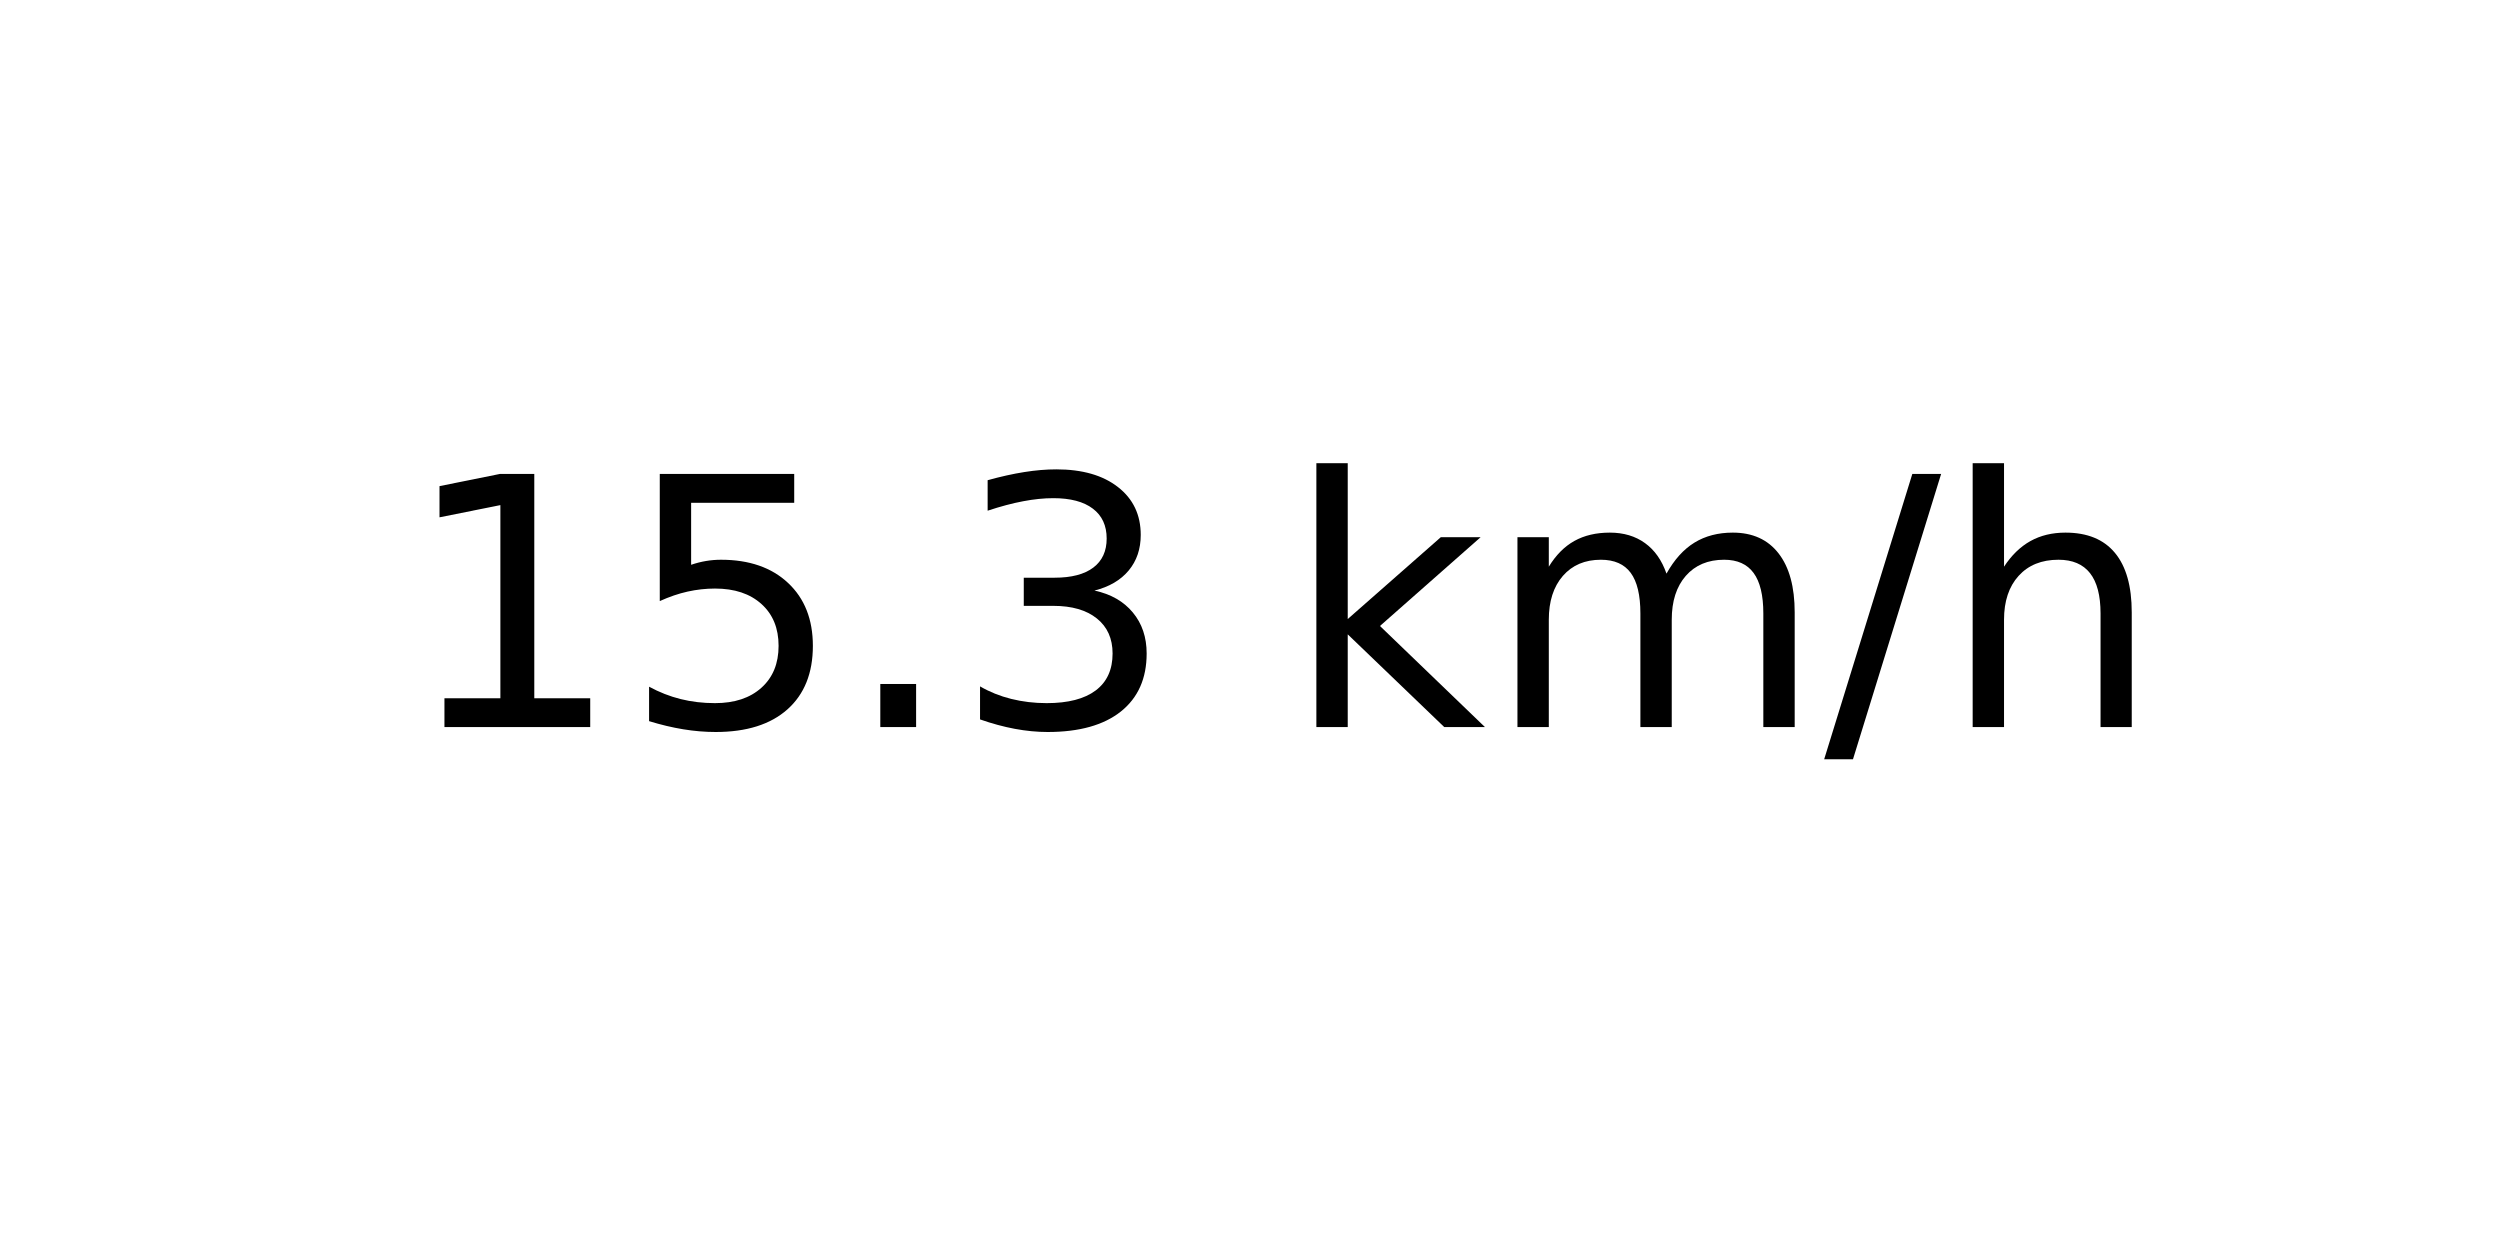
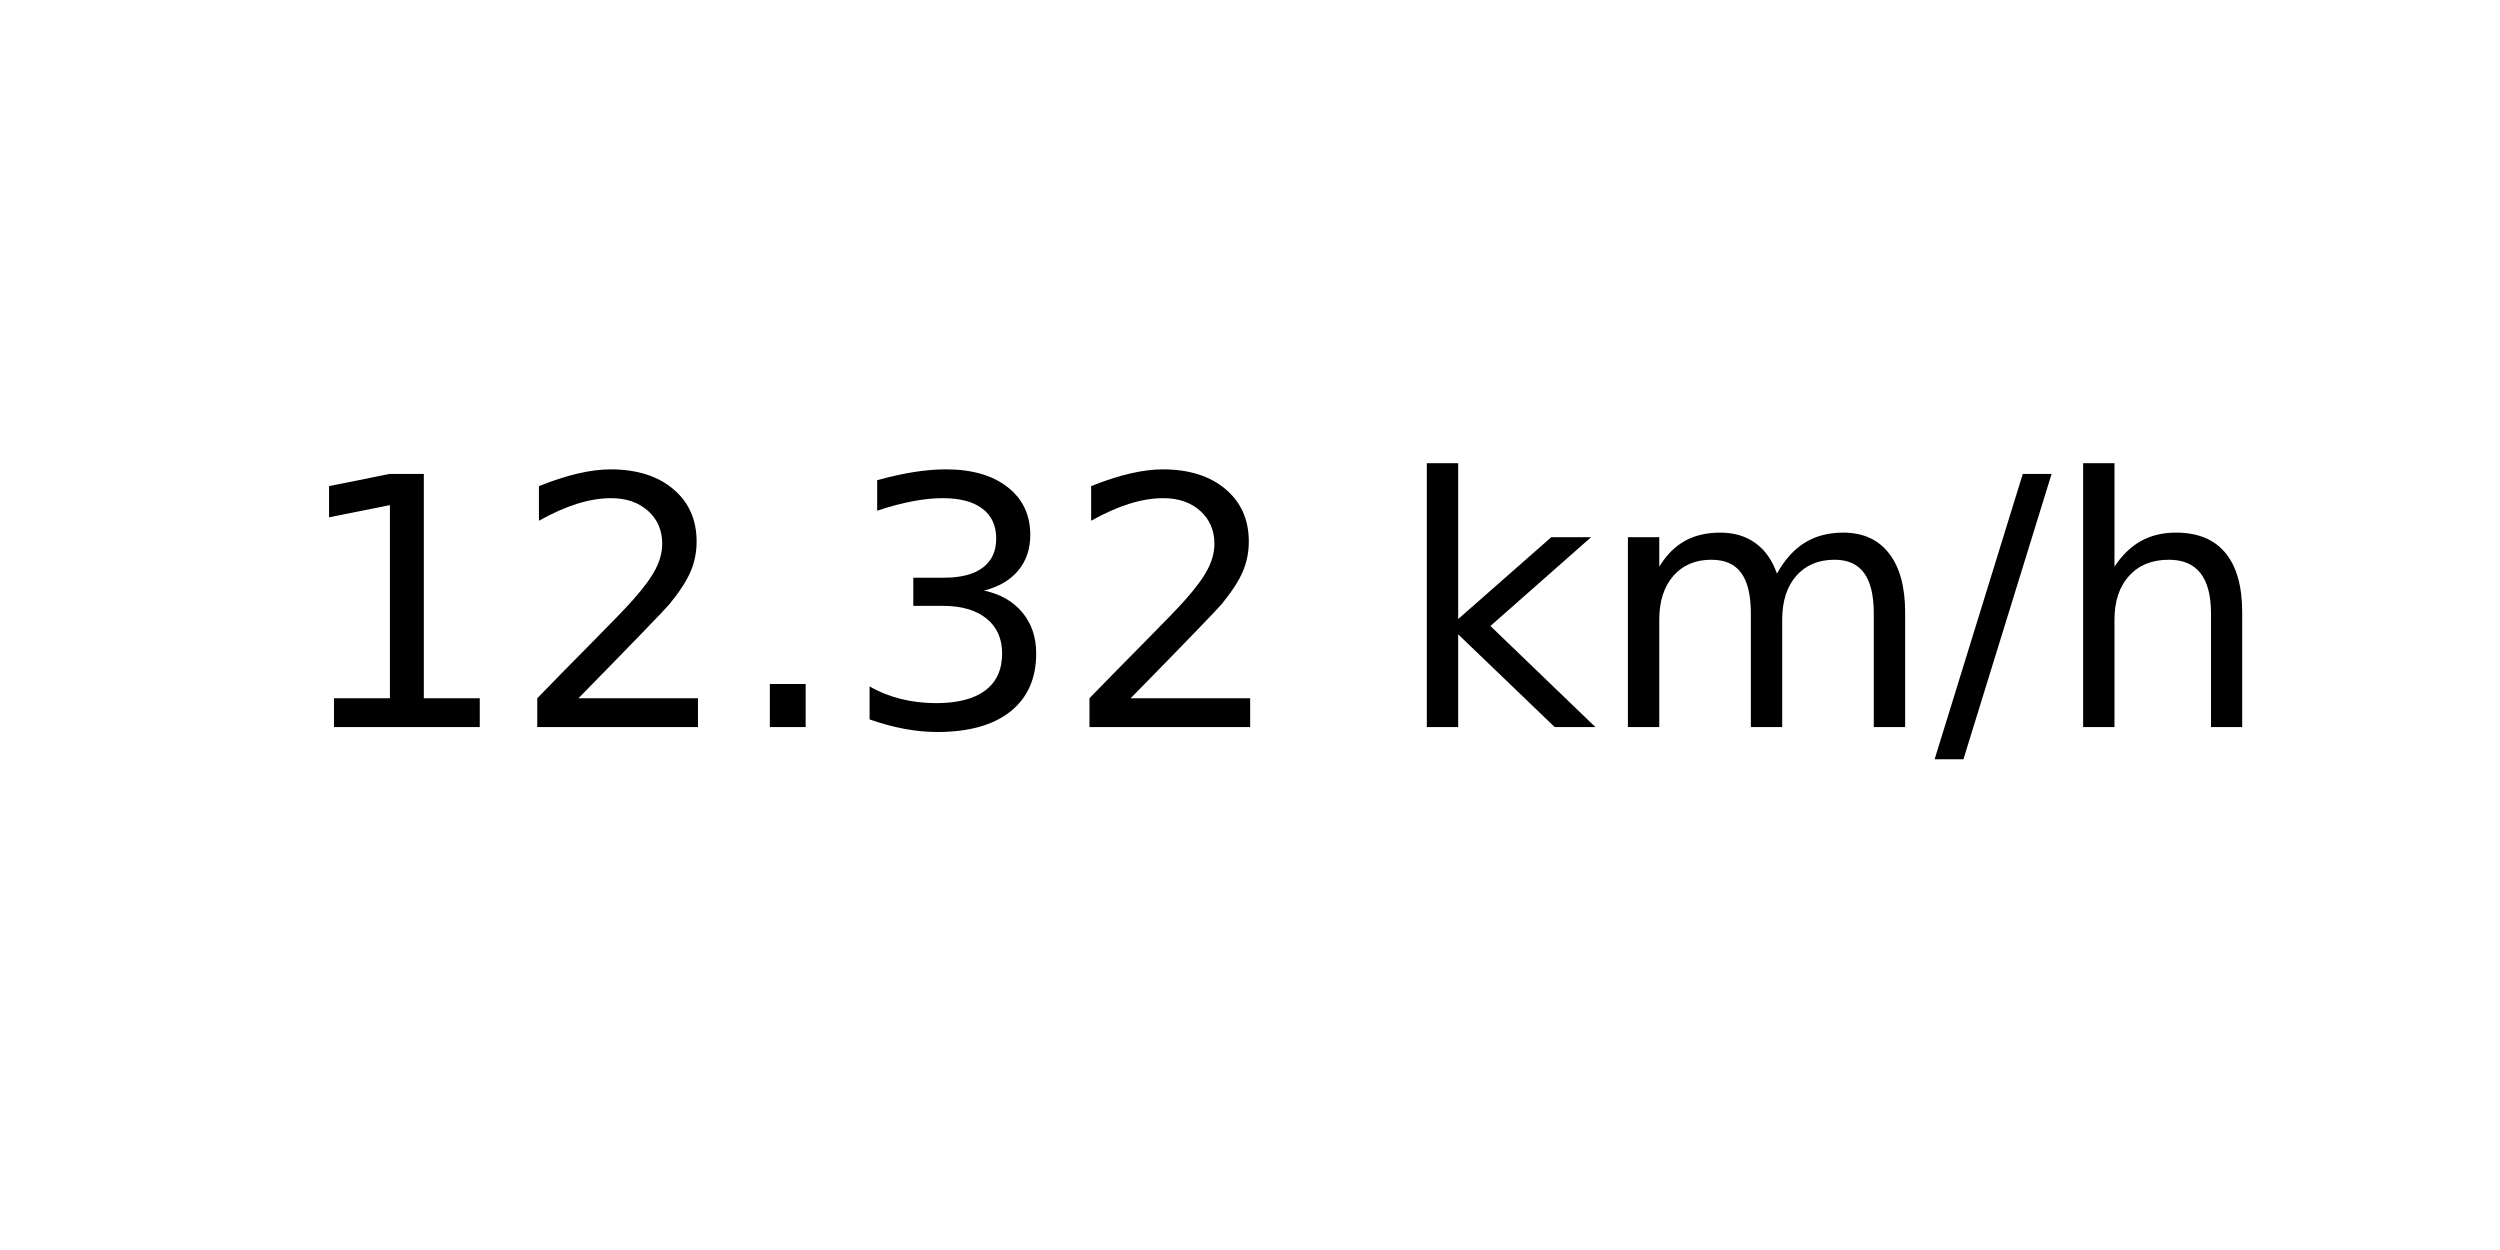
<svg xmlns="http://www.w3.org/2000/svg" xmlns:xlink="http://www.w3.org/1999/xlink" width="72pt" height="36pt" viewBox="0 0 72 36" version="1.1">
  <defs>
    <style type="text/css">*{stroke-linejoin: round; stroke-linecap: butt}</style>
  </defs>
  <g id="figure_1">
    <g id="axes_1">
      <g id="text_1">
-         <g transform="translate(11.55937 20.93937) scale(0.1 -0.1)">
+         <g transform="translate(8.378125 20.93937) scale(0.1 -0.1)">
          <defs>
            <path id="DejaVuSans-31" d="M 794 531  L 1825 531  L 1825 4091  L 703 3866  L 703 4441  L 1819 4666  L 2450 4666  L 2450 531  L 3481 531  L 3481 0  L 794 0  L 794 531  z " transform="scale(0.015625)" />
-             <path id="DejaVuSans-35" d="M 691 4666  L 3169 4666  L 3169 4134  L 1269 4134  L 1269 2991  Q 1406 3038 1543 3061  Q 1681 3084 1819 3084  Q 2600 3084 3056 2656  Q 3513 2228 3513 1497  Q 3513 744 3044 326  Q 2575 -91 1722 -91  Q 1428 -91 1123 -41  Q 819 9 494 109  L 494 744  Q 775 591 1075 516  Q 1375 441 1709 441  Q 2250 441 2565 725  Q 2881 1009 2881 1497  Q 2881 1984 2565 2268  Q 2250 2553 1709 2553  Q 1456 2553 1204 2497  Q 953 2441 691 2322  L 691 4666  z " transform="scale(0.015625)" />
+             <path id="DejaVuSans-32" d="M 1228 531  L 3431 531  L 3431 0  L 469 0  L 469 531  Q 828 903 1448 1529  Q 2069 2156 2228 2338  Q 2531 2678 2651 2914  Q 2772 3150 2772 3378  Q 2772 3750 2511 3984  Q 2250 4219 1831 4219  Q 1534 4219 1204 4116  Q 875 4013 500 3803  L 500 4441  Q 881 4594 1212 4672  Q 1544 4750 1819 4750  Q 2544 4750 2975 4387  Q 3406 4025 3406 3419  Q 3406 3131 3298 2873  Q 3191 2616 2906 2266  Q 2828 2175 2409 1742  Q 1991 1309 1228 531  z " transform="scale(0.015625)" />
            <path id="DejaVuSans-2e" d="M 684 794  L 1344 794  L 1344 0  L 684 0  L 684 794  z " transform="scale(0.015625)" />
            <path id="DejaVuSans-33" d="M 2597 2516  Q 3050 2419 3304 2112  Q 3559 1806 3559 1356  Q 3559 666 3084 287  Q 2609 -91 1734 -91  Q 1441 -91 1130 -33  Q 819 25 488 141  L 488 750  Q 750 597 1062 519  Q 1375 441 1716 441  Q 2309 441 2620 675  Q 2931 909 2931 1356  Q 2931 1769 2642 2001  Q 2353 2234 1838 2234  L 1294 2234  L 1294 2753  L 1863 2753  Q 2328 2753 2575 2939  Q 2822 3125 2822 3475  Q 2822 3834 2567 4026  Q 2313 4219 1838 4219  Q 1578 4219 1281 4162  Q 984 4106 628 3988  L 628 4550  Q 988 4650 1302 4700  Q 1616 4750 1894 4750  Q 2613 4750 3031 4423  Q 3450 4097 3450 3541  Q 3450 3153 3228 2886  Q 3006 2619 2597 2516  z " transform="scale(0.015625)" />
            <path id="DejaVuSans-20" transform="scale(0.015625)" />
            <path id="DejaVuSans-6b" d="M 581 4863  L 1159 4863  L 1159 1991  L 2875 3500  L 3609 3500  L 1753 1863  L 3688 0  L 2938 0  L 1159 1709  L 1159 0  L 581 0  L 581 4863  z " transform="scale(0.015625)" />
            <path id="DejaVuSans-6d" d="M 3328 2828  Q 3544 3216 3844 3400  Q 4144 3584 4550 3584  Q 5097 3584 5394 3201  Q 5691 2819 5691 2113  L 5691 0  L 5113 0  L 5113 2094  Q 5113 2597 4934 2840  Q 4756 3084 4391 3084  Q 3944 3084 3684 2787  Q 3425 2491 3425 1978  L 3425 0  L 2847 0  L 2847 2094  Q 2847 2600 2669 2842  Q 2491 3084 2119 3084  Q 1678 3084 1418 2786  Q 1159 2488 1159 1978  L 1159 0  L 581 0  L 581 3500  L 1159 3500  L 1159 2956  Q 1356 3278 1631 3431  Q 1906 3584 2284 3584  Q 2666 3584 2933 3390  Q 3200 3197 3328 2828  z " transform="scale(0.015625)" />
            <path id="DejaVuSans-2f" d="M 1625 4666  L 2156 4666  L 531 -594  L 0 -594  L 1625 4666  z " transform="scale(0.015625)" />
            <path id="DejaVuSans-68" d="M 3513 2113  L 3513 0  L 2938 0  L 2938 2094  Q 2938 2591 2744 2837  Q 2550 3084 2163 3084  Q 1697 3084 1428 2787  Q 1159 2491 1159 1978  L 1159 0  L 581 0  L 581 4863  L 1159 4863  L 1159 2956  Q 1366 3272 1645 3428  Q 1925 3584 2291 3584  Q 2894 3584 3203 3211  Q 3513 2838 3513 2113  z " transform="scale(0.015625)" />
          </defs>
          <use xlink:href="#DejaVuSans-31" />
-           <use xlink:href="#DejaVuSans-35" x="63.623" />
+           <use xlink:href="#DejaVuSans-32" x="63.623" />
          <use xlink:href="#DejaVuSans-2e" x="127.246" />
          <use xlink:href="#DejaVuSans-33" x="159.033" />
-           <use xlink:href="#DejaVuSans-20" x="222.656" />
-           <use xlink:href="#DejaVuSans-6b" x="254.443" />
-           <use xlink:href="#DejaVuSans-6d" x="312.354" />
-           <use xlink:href="#DejaVuSans-2f" x="409.766" />
-           <use xlink:href="#DejaVuSans-68" x="443.457" />
+           <use xlink:href="#DejaVuSans-32" x="222.656" />
+           <use xlink:href="#DejaVuSans-20" x="286.279" />
+           <use xlink:href="#DejaVuSans-6b" x="318.066" />
+           <use xlink:href="#DejaVuSans-6d" x="375.977" />
+           <use xlink:href="#DejaVuSans-2f" x="473.389" />
+           <use xlink:href="#DejaVuSans-68" x="507.08" />
        </g>
      </g>
    </g>
  </g>
</svg>
